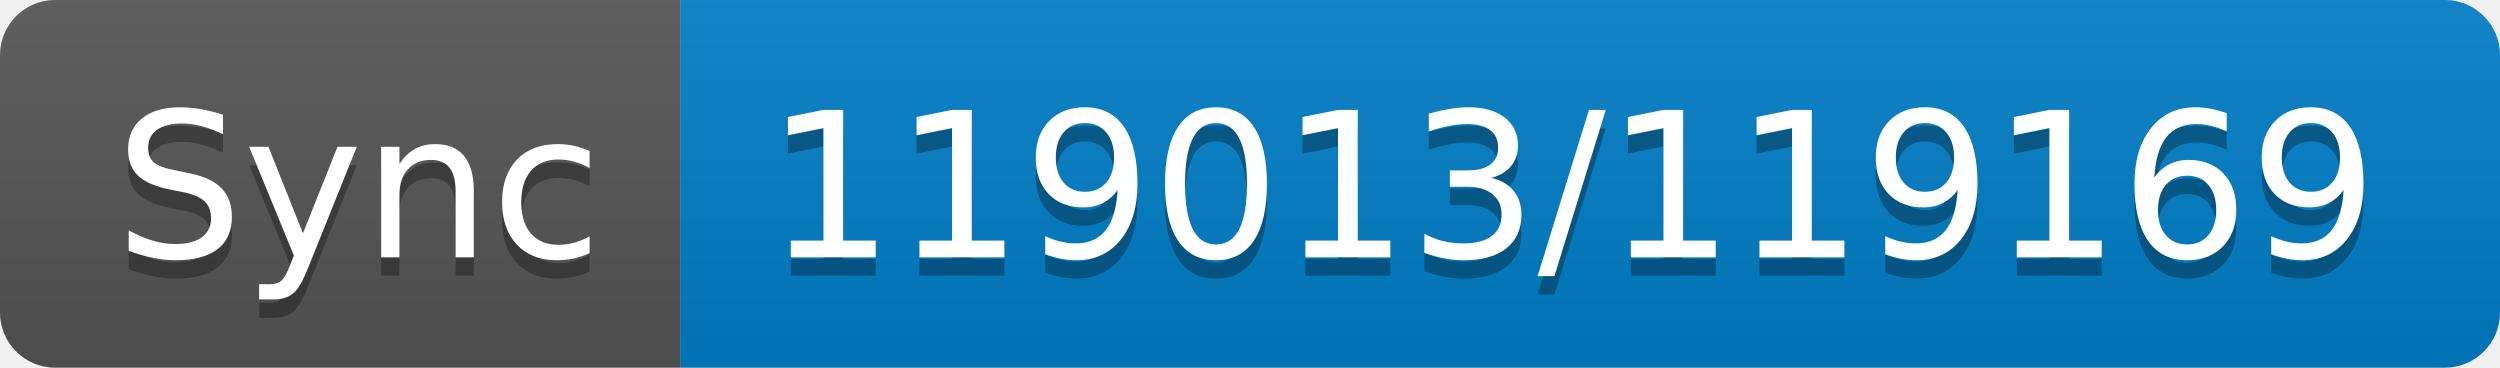
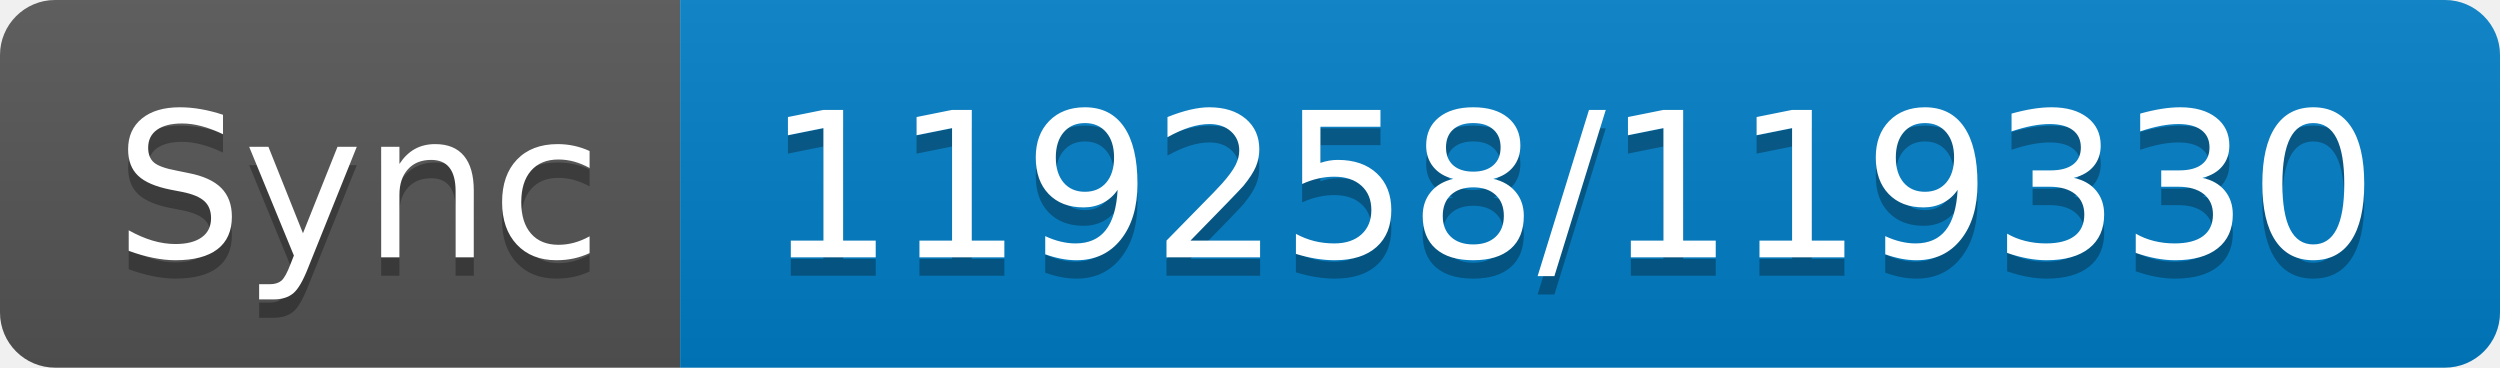
- <svg xmlns="http://www.w3.org/2000/svg" width="136" height="20" role="img" aria-label="Sync: 119013/119169">
+ <svg xmlns="http://www.w3.org/2000/svg" width="136" height="20" role="img" aria-label="Sync: 119258/119330">
  <linearGradient id="s" x2="0" y2="100%">
    <stop offset="0" stop-color="#bbb" stop-opacity=".1" />
    <stop offset="1" stop-opacity=".1" />
  </linearGradient>
  <clipPath id="r">
    <rect width="136" height="20" rx="3" fill="#fff" />
  </clipPath>
  <g clip-path="url(#r)">
    <rect width="37" height="20" fill="#555" />
    <rect x="37" width="99" height="20" fill="#007ec6" />
    <rect width="136" height="20" fill="url(#s)" />
  </g>
  <g fill="#fff" text-anchor="middle" font-family="Verdana,Geneva,DejaVu Sans,sans-serif" text-rendering="geometricPrecision" font-size="110">
    <text aria-hidden="true" x="195" y="150" fill="#010101" fill-opacity=".3" transform="scale(.1)" textLength="270">Sync</text>
    <text x="195" y="140" transform="scale(.1)" fill="#fff" textLength="270">Sync</text>
-     <text aria-hidden="true" x="855" y="150" fill="#010101" fill-opacity=".3" transform="scale(.1)" textLength="890">119013/119169</text>
-     <text x="855" y="140" transform="scale(.1)" fill="#fff" textLength="890">119013/119169</text>
+     <text aria-hidden="true" x="855" y="150" fill="#010101" fill-opacity=".3" transform="scale(.1)" textLength="890">119258/119330</text>
+     <text x="855" y="140" transform="scale(.1)" fill="#fff" textLength="890">119258/119330</text>
  </g>
</svg>
